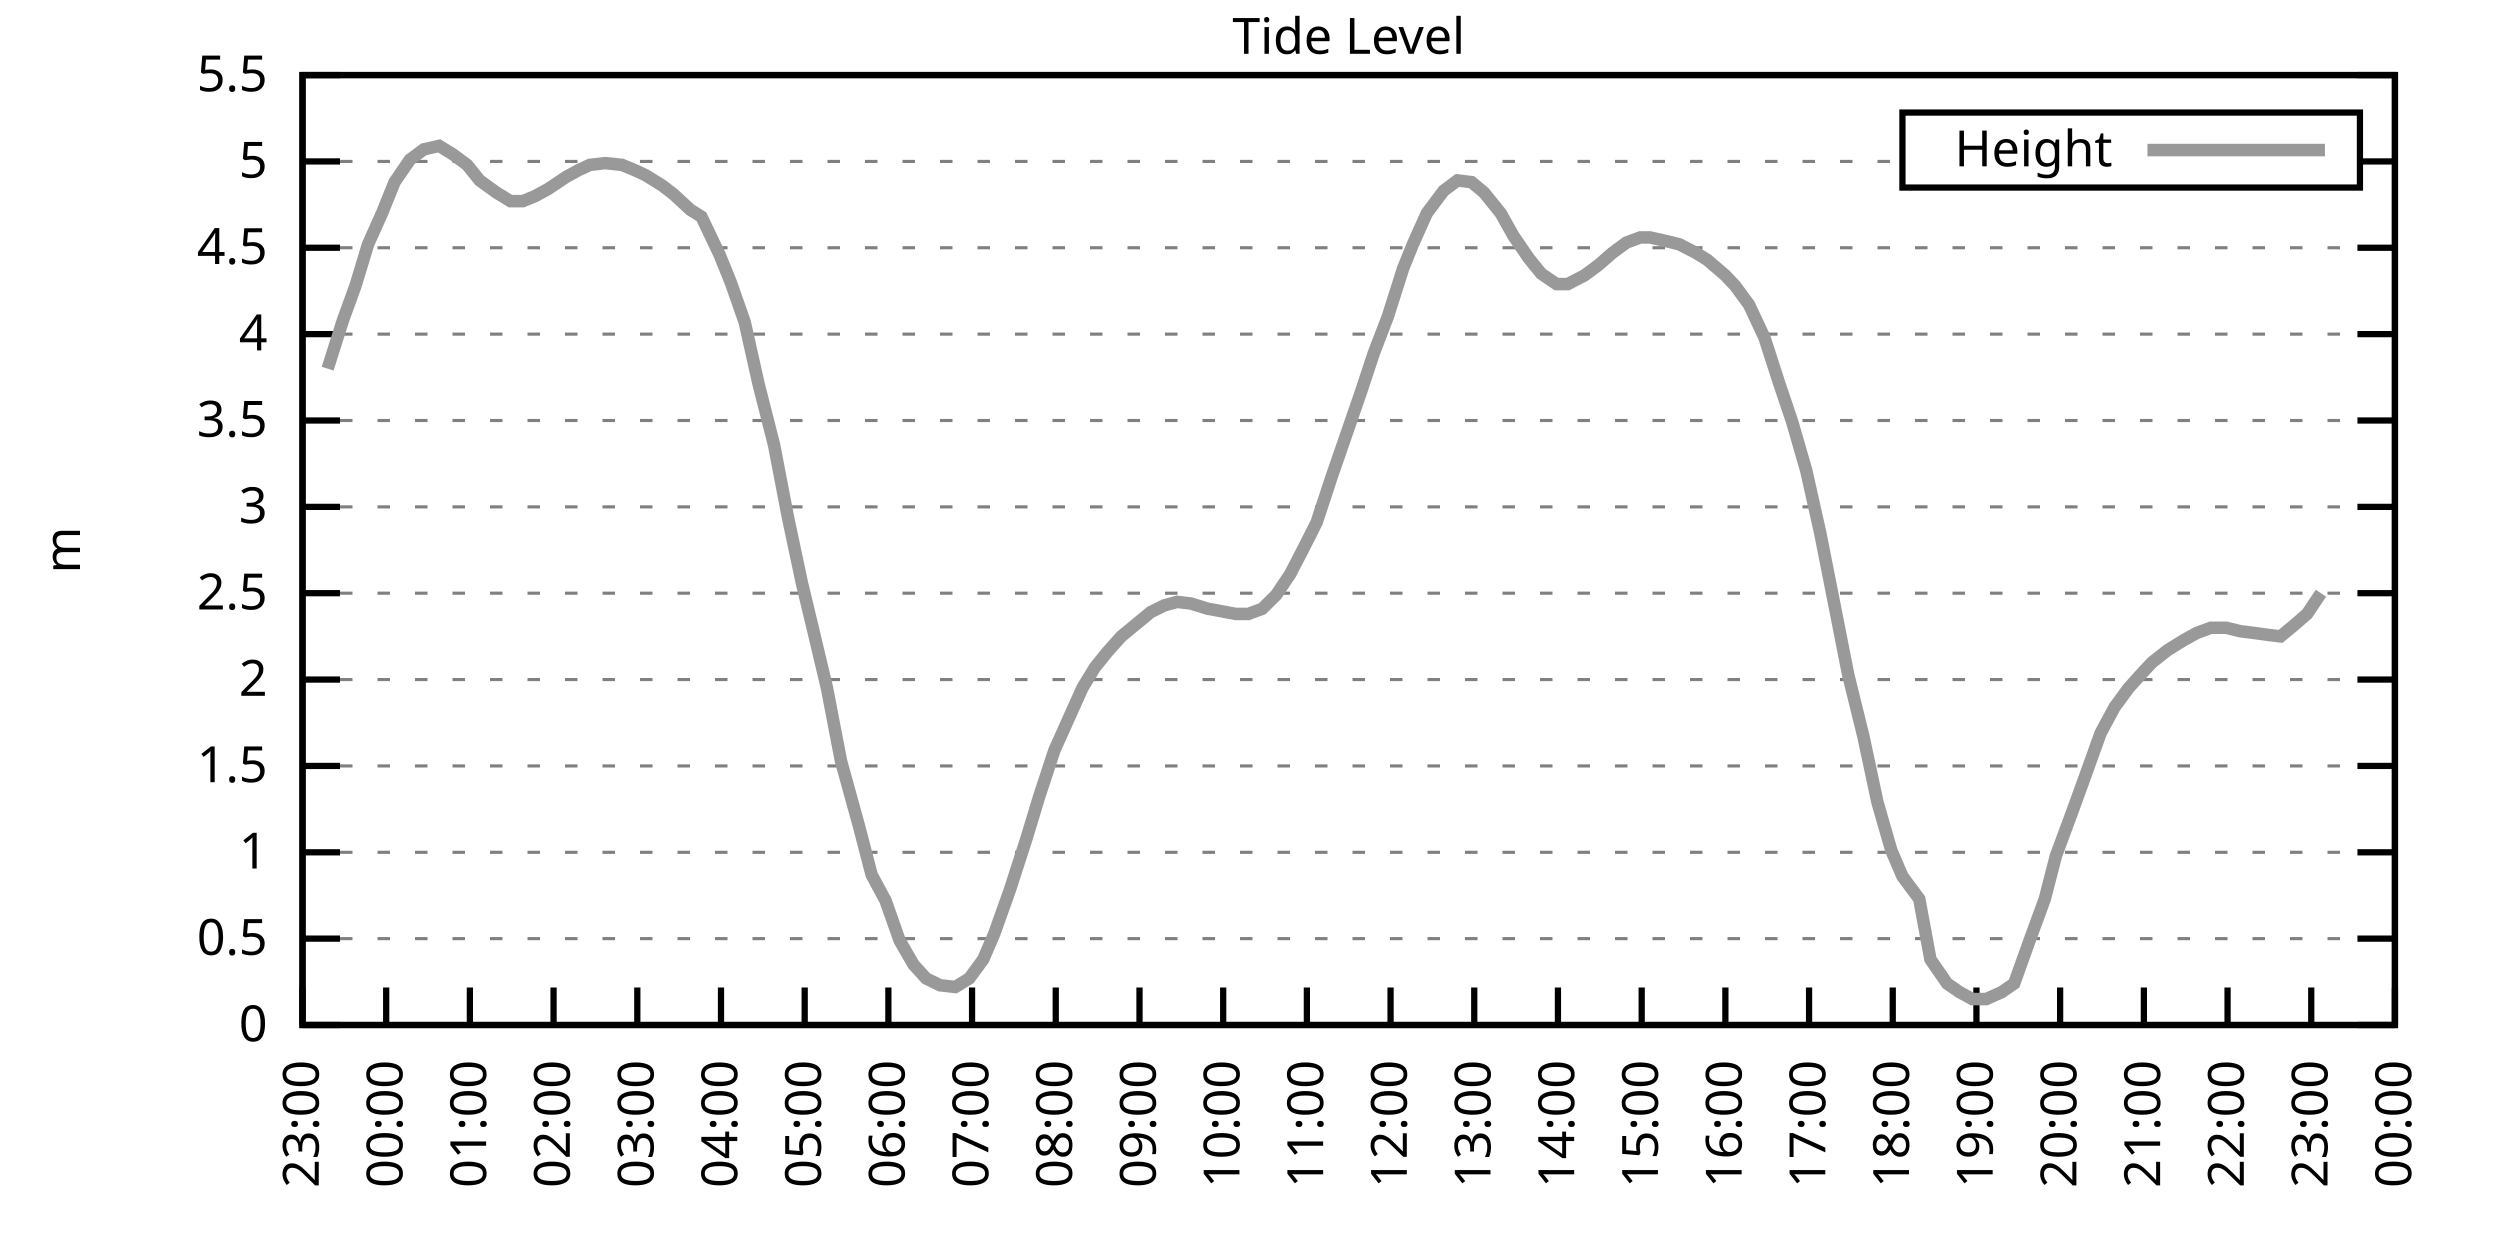
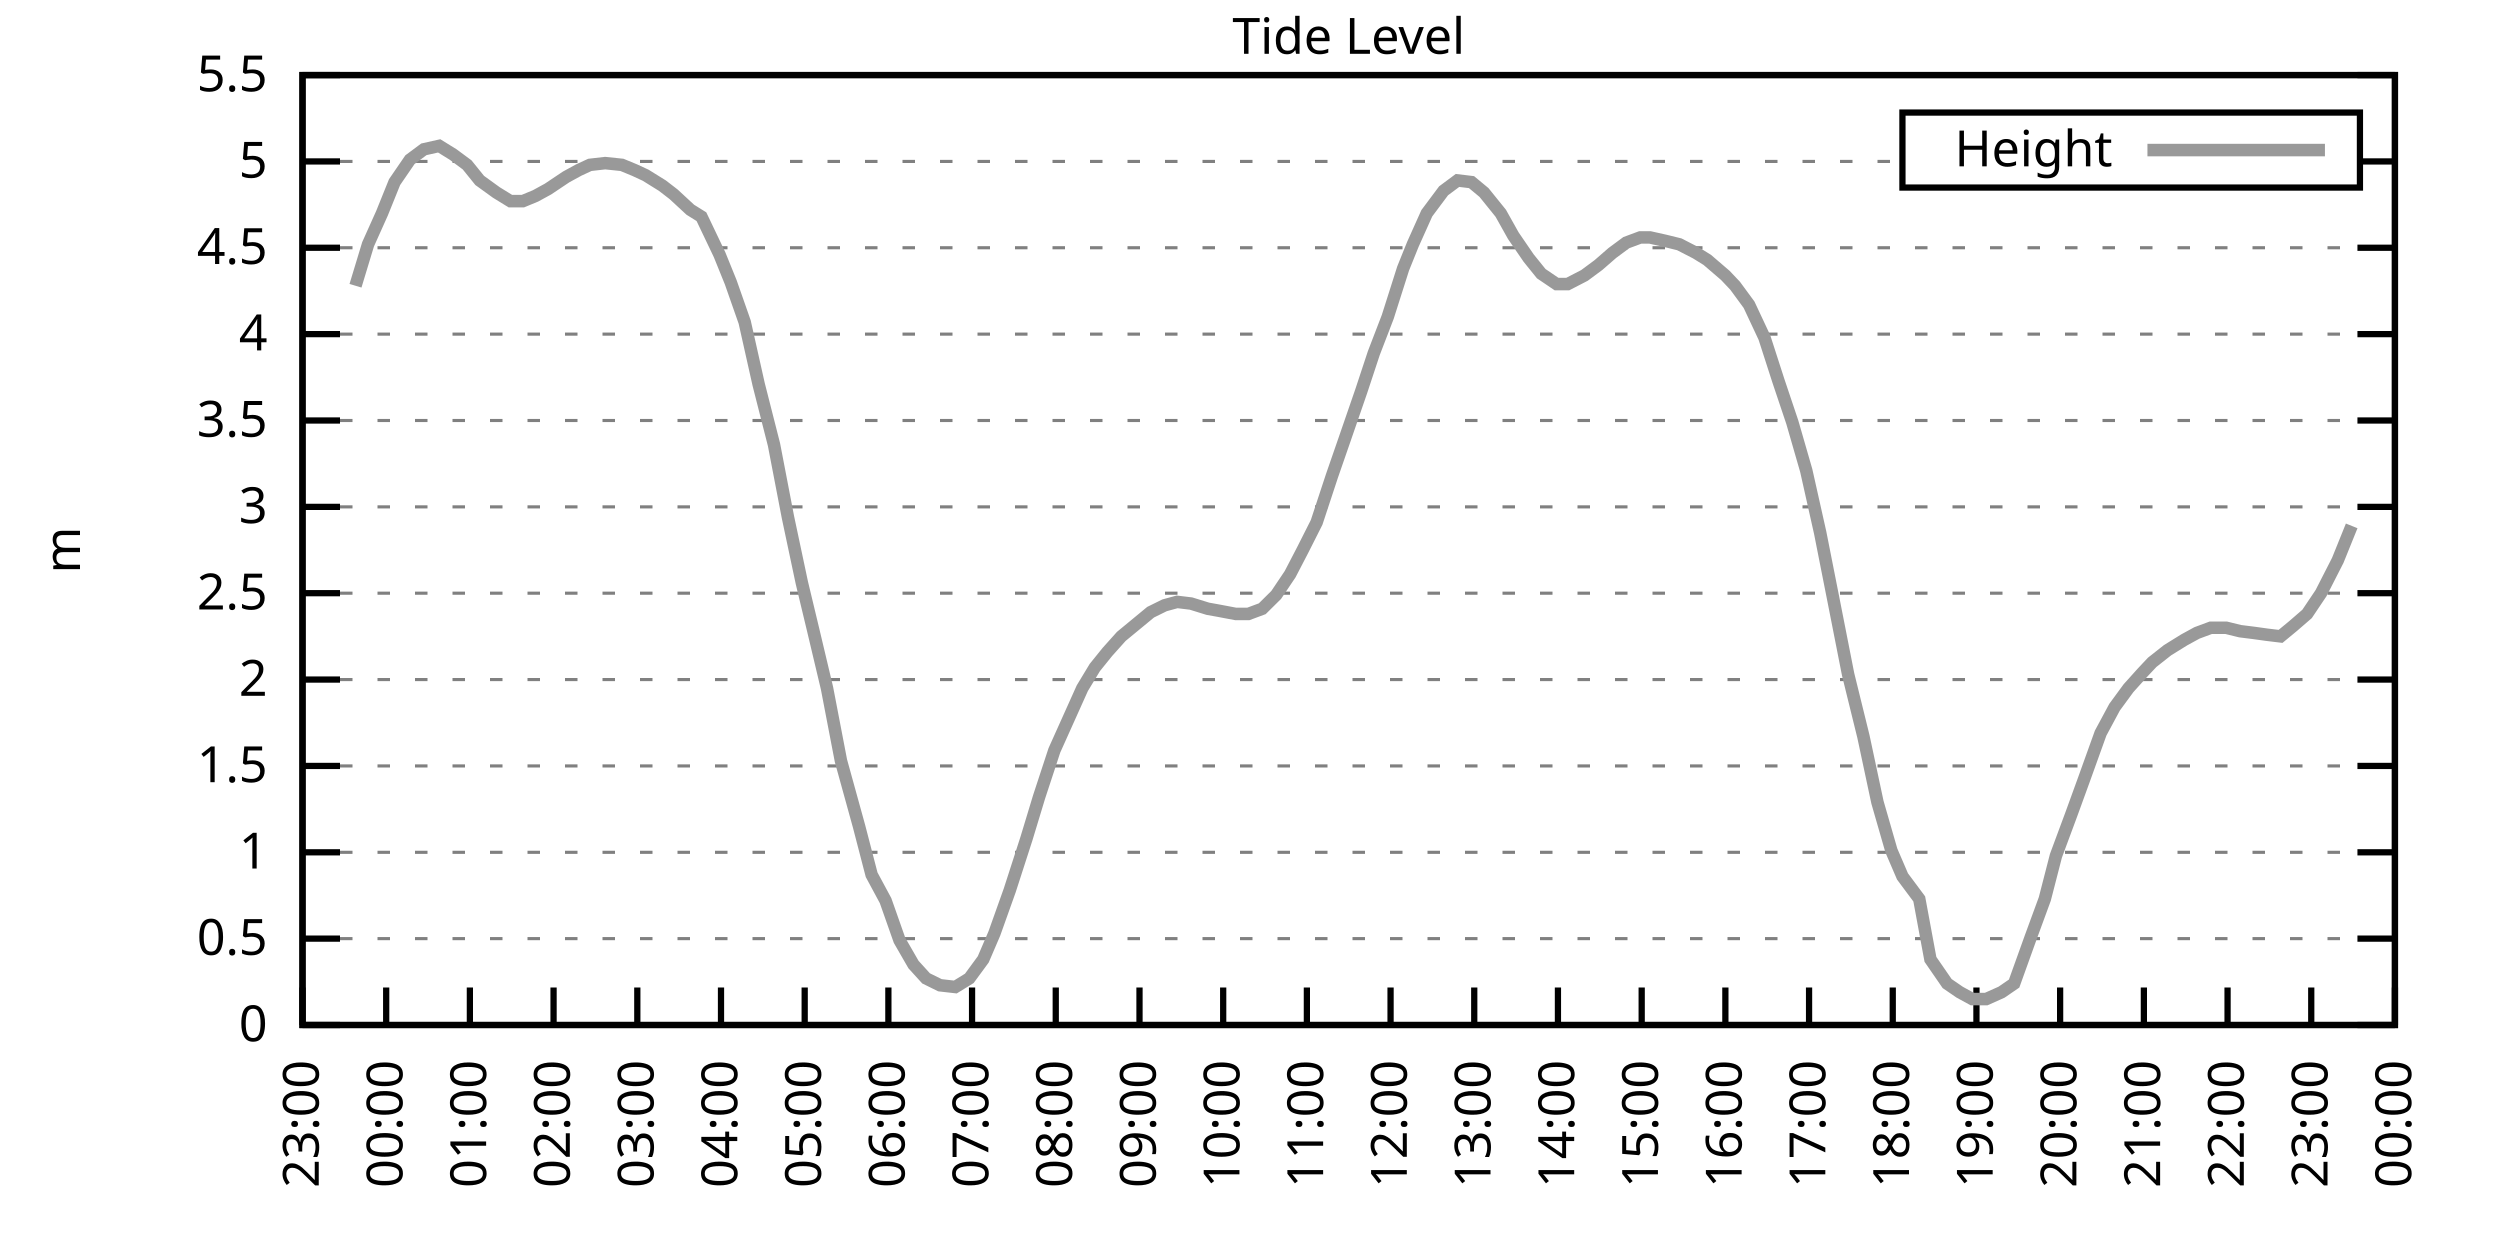
<svg xmlns="http://www.w3.org/2000/svg" xmlns:xlink="http://www.w3.org/1999/xlink" width="400" height="200" viewBox="0 0 400 200">
  <g id="gnuplot_canvas">
    <rect x="0" y="0" width="400" height="200" fill="none" />
    <defs>
      <circle id="gpDot" r="0.5" stroke-width="0.5" stroke="currentColor" />
      <path id="gpPt0" stroke-width="0.333" stroke="currentColor" d="M-1,0 h2 M0,-1 v2" />
      <path id="gpPt1" stroke-width="0.333" stroke="currentColor" d="M-1,-1 L1,1 M1,-1 L-1,1" />
      <path id="gpPt2" stroke-width="0.333" stroke="currentColor" d="M-1,0 L1,0 M0,-1 L0,1 M-1,-1 L1,1 M-1,1 L1,-1" />
      <rect id="gpPt3" stroke-width="0.333" stroke="currentColor" x="-1" y="-1" width="2" height="2" />
      <rect id="gpPt4" stroke-width="0.333" stroke="currentColor" fill="currentColor" x="-1" y="-1" width="2" height="2" />
      <circle id="gpPt5" stroke-width="0.333" stroke="currentColor" cx="0" cy="0" r="1" />
      <use xlink:href="#gpPt5" id="gpPt6" fill="currentColor" stroke="none" />
      <path id="gpPt7" stroke-width="0.333" stroke="currentColor" d="M0,-1.33 L-1.33,0.67 L1.33,0.67 z" />
      <use xlink:href="#gpPt7" id="gpPt8" fill="currentColor" stroke="none" />
      <use xlink:href="#gpPt7" id="gpPt9" stroke="currentColor" transform="rotate(180)" />
      <use xlink:href="#gpPt9" id="gpPt10" fill="currentColor" stroke="none" />
      <use xlink:href="#gpPt3" id="gpPt11" stroke="currentColor" transform="rotate(45)" />
      <use xlink:href="#gpPt11" id="gpPt12" fill="currentColor" stroke="none" />
      <path id="gpPt13" stroke-width="0.333" stroke="currentColor" d="M0,1.330 L1.265,0.411 L0.782,-1.067 L-0.782,-1.076 L-1.265,0.411 z" />
      <use xlink:href="#gpPt13" id="gpPt14" fill="currentColor" stroke="none" />
      <filter id="textbox" filterUnits="objectBoundingBox" x="0" y="0" height="1" width="1">
        <feFlood flood-color="white" flood-opacity="1" result="bgnd" />
        <feComposite in="SourceGraphic" in2="bgnd" operator="atop" />
      </filter>
      <filter id="greybox" filterUnits="objectBoundingBox" x="0" y="0" height="1" width="1">
        <feFlood flood-color="lightgrey" flood-opacity="1" result="grey" />
        <feComposite in="SourceGraphic" in2="grey" operator="atop" />
      </filter>
    </defs>
    <g fill="none" color="white" stroke="currentColor" stroke-width="1.00" stroke-linecap="butt" stroke-linejoin="miter">
</g>
    <g fill="none" color="black" stroke="currentColor" stroke-width="1.00" stroke-linecap="butt" stroke-linejoin="miter">
      <g stroke="none" shape-rendering="crispEdges">
        <polygon fill="rgb(255, 255, 255)" points="48.40,164.00 383.18,164.00 383.18,12.02 48.40,12.02 " />
      </g>
    </g>
    <g fill="none" color="black" stroke="currentColor" stroke-width="1.00" stroke-linecap="butt" stroke-linejoin="miter">
</g>
    <g fill="none" color="black" stroke="black" stroke-width="0.50" stroke-linecap="butt" stroke-linejoin="miter">
</g>
    <g fill="none" color="gray" stroke="currentColor" stroke-width="0.50" stroke-linecap="butt" stroke-linejoin="miter">
      <path stroke="gray" stroke-dasharray="2,4" class="gridline" d="M48.40,164.00 L383.19,164.00  " />
    </g>
    <g fill="none" color="gray" stroke="gray" stroke-width="1.00" stroke-linecap="butt" stroke-linejoin="miter">
</g>
    <g fill="none" color="black" stroke="currentColor" stroke-width="1.00" stroke-linecap="butt" stroke-linejoin="miter">
      <path stroke="black" d="M48.40,164.00 L54.40,164.00 M383.19,164.00 L377.19,164.00  " />
      <g transform="translate(42.80,166.60)" stroke="none" fill="black" font-family="Sans" font-size="8.00" text-anchor="end">
        <text>
          <tspan font-family="Sans"> 0</tspan>
        </text>
      </g>
    </g>
    <g fill="none" color="black" stroke="currentColor" stroke-width="1.00" stroke-linecap="butt" stroke-linejoin="miter">
</g>
    <g fill="none" color="black" stroke="black" stroke-width="0.50" stroke-linecap="butt" stroke-linejoin="miter">
</g>
    <g fill="none" color="gray" stroke="currentColor" stroke-width="0.50" stroke-linecap="butt" stroke-linejoin="miter">
      <path stroke="gray" stroke-dasharray="2,4" class="gridline" d="M48.40,150.18 L383.19,150.18  " />
    </g>
    <g fill="none" color="gray" stroke="gray" stroke-width="1.00" stroke-linecap="butt" stroke-linejoin="miter">
</g>
    <g fill="none" color="black" stroke="currentColor" stroke-width="1.00" stroke-linecap="butt" stroke-linejoin="miter">
      <path stroke="black" d="M48.40,150.18 L54.40,150.18 M383.19,150.18 L377.19,150.18  " />
      <g transform="translate(42.80,152.78)" stroke="none" fill="black" font-family="Sans" font-size="8.00" text-anchor="end">
        <text>
          <tspan font-family="Sans"> 0.5</tspan>
        </text>
      </g>
    </g>
    <g fill="none" color="black" stroke="currentColor" stroke-width="1.00" stroke-linecap="butt" stroke-linejoin="miter">
</g>
    <g fill="none" color="black" stroke="black" stroke-width="0.50" stroke-linecap="butt" stroke-linejoin="miter">
</g>
    <g fill="none" color="gray" stroke="currentColor" stroke-width="0.50" stroke-linecap="butt" stroke-linejoin="miter">
      <path stroke="gray" stroke-dasharray="2,4" class="gridline" d="M48.40,136.37 L383.19,136.37  " />
    </g>
    <g fill="none" color="gray" stroke="gray" stroke-width="1.00" stroke-linecap="butt" stroke-linejoin="miter">
</g>
    <g fill="none" color="black" stroke="currentColor" stroke-width="1.00" stroke-linecap="butt" stroke-linejoin="miter">
      <path stroke="black" d="M48.40,136.37 L54.40,136.37 M383.19,136.37 L377.19,136.37  " />
      <g transform="translate(42.80,138.97)" stroke="none" fill="black" font-family="Sans" font-size="8.00" text-anchor="end">
        <text>
          <tspan font-family="Sans"> 1</tspan>
        </text>
      </g>
    </g>
    <g fill="none" color="black" stroke="currentColor" stroke-width="1.00" stroke-linecap="butt" stroke-linejoin="miter">
</g>
    <g fill="none" color="black" stroke="black" stroke-width="0.50" stroke-linecap="butt" stroke-linejoin="miter">
</g>
    <g fill="none" color="gray" stroke="currentColor" stroke-width="0.50" stroke-linecap="butt" stroke-linejoin="miter">
      <path stroke="gray" stroke-dasharray="2,4" class="gridline" d="M48.40,122.55 L383.19,122.55  " />
    </g>
    <g fill="none" color="gray" stroke="gray" stroke-width="1.00" stroke-linecap="butt" stroke-linejoin="miter">
</g>
    <g fill="none" color="black" stroke="currentColor" stroke-width="1.00" stroke-linecap="butt" stroke-linejoin="miter">
      <path stroke="black" d="M48.40,122.55 L54.40,122.55 M383.19,122.55 L377.19,122.55  " />
      <g transform="translate(42.80,125.15)" stroke="none" fill="black" font-family="Sans" font-size="8.00" text-anchor="end">
        <text>
          <tspan font-family="Sans"> 1.5</tspan>
        </text>
      </g>
    </g>
    <g fill="none" color="black" stroke="currentColor" stroke-width="1.00" stroke-linecap="butt" stroke-linejoin="miter">
</g>
    <g fill="none" color="black" stroke="black" stroke-width="0.50" stroke-linecap="butt" stroke-linejoin="miter">
</g>
    <g fill="none" color="gray" stroke="currentColor" stroke-width="0.50" stroke-linecap="butt" stroke-linejoin="miter">
      <path stroke="gray" stroke-dasharray="2,4" class="gridline" d="M48.40,108.73 L383.19,108.73  " />
    </g>
    <g fill="none" color="gray" stroke="gray" stroke-width="1.00" stroke-linecap="butt" stroke-linejoin="miter">
</g>
    <g fill="none" color="black" stroke="currentColor" stroke-width="1.00" stroke-linecap="butt" stroke-linejoin="miter">
      <path stroke="black" d="M48.40,108.73 L54.40,108.73 M383.19,108.73 L377.19,108.73  " />
      <g transform="translate(42.80,111.33)" stroke="none" fill="black" font-family="Sans" font-size="8.00" text-anchor="end">
        <text>
          <tspan font-family="Sans"> 2</tspan>
        </text>
      </g>
    </g>
    <g fill="none" color="black" stroke="currentColor" stroke-width="1.00" stroke-linecap="butt" stroke-linejoin="miter">
</g>
    <g fill="none" color="black" stroke="black" stroke-width="0.50" stroke-linecap="butt" stroke-linejoin="miter">
</g>
    <g fill="none" color="gray" stroke="currentColor" stroke-width="0.50" stroke-linecap="butt" stroke-linejoin="miter">
      <path stroke="gray" stroke-dasharray="2,4" class="gridline" d="M48.40,94.91 L383.19,94.91  " />
    </g>
    <g fill="none" color="gray" stroke="gray" stroke-width="1.00" stroke-linecap="butt" stroke-linejoin="miter">
</g>
    <g fill="none" color="black" stroke="currentColor" stroke-width="1.00" stroke-linecap="butt" stroke-linejoin="miter">
      <path stroke="black" d="M48.40,94.91 L54.40,94.91 M383.19,94.91 L377.19,94.91  " />
      <g transform="translate(42.80,97.51)" stroke="none" fill="black" font-family="Sans" font-size="8.00" text-anchor="end">
        <text>
          <tspan font-family="Sans"> 2.5</tspan>
        </text>
      </g>
    </g>
    <g fill="none" color="black" stroke="currentColor" stroke-width="1.00" stroke-linecap="butt" stroke-linejoin="miter">
</g>
    <g fill="none" color="black" stroke="black" stroke-width="0.50" stroke-linecap="butt" stroke-linejoin="miter">
</g>
    <g fill="none" color="gray" stroke="currentColor" stroke-width="0.50" stroke-linecap="butt" stroke-linejoin="miter">
      <path stroke="gray" stroke-dasharray="2,4" class="gridline" d="M48.40,81.10 L383.19,81.10  " />
    </g>
    <g fill="none" color="gray" stroke="gray" stroke-width="1.00" stroke-linecap="butt" stroke-linejoin="miter">
</g>
    <g fill="none" color="black" stroke="currentColor" stroke-width="1.00" stroke-linecap="butt" stroke-linejoin="miter">
      <path stroke="black" d="M48.40,81.10 L54.40,81.10 M383.19,81.10 L377.19,81.10  " />
      <g transform="translate(42.80,83.70)" stroke="none" fill="black" font-family="Sans" font-size="8.00" text-anchor="end">
        <text>
          <tspan font-family="Sans"> 3</tspan>
        </text>
      </g>
    </g>
    <g fill="none" color="black" stroke="currentColor" stroke-width="1.00" stroke-linecap="butt" stroke-linejoin="miter">
</g>
    <g fill="none" color="black" stroke="black" stroke-width="0.50" stroke-linecap="butt" stroke-linejoin="miter">
</g>
    <g fill="none" color="gray" stroke="currentColor" stroke-width="0.50" stroke-linecap="butt" stroke-linejoin="miter">
      <path stroke="gray" stroke-dasharray="2,4" class="gridline" d="M48.40,67.28 L383.19,67.28  " />
    </g>
    <g fill="none" color="gray" stroke="gray" stroke-width="1.00" stroke-linecap="butt" stroke-linejoin="miter">
</g>
    <g fill="none" color="black" stroke="currentColor" stroke-width="1.00" stroke-linecap="butt" stroke-linejoin="miter">
      <path stroke="black" d="M48.40,67.28 L54.40,67.28 M383.19,67.28 L377.19,67.28  " />
      <g transform="translate(42.80,69.88)" stroke="none" fill="black" font-family="Sans" font-size="8.00" text-anchor="end">
        <text>
          <tspan font-family="Sans"> 3.5</tspan>
        </text>
      </g>
    </g>
    <g fill="none" color="black" stroke="currentColor" stroke-width="1.00" stroke-linecap="butt" stroke-linejoin="miter">
</g>
    <g fill="none" color="black" stroke="black" stroke-width="0.50" stroke-linecap="butt" stroke-linejoin="miter">
</g>
    <g fill="none" color="gray" stroke="currentColor" stroke-width="0.50" stroke-linecap="butt" stroke-linejoin="miter">
      <path stroke="gray" stroke-dasharray="2,4" class="gridline" d="M48.40,53.46 L383.19,53.46  " />
    </g>
    <g fill="none" color="gray" stroke="gray" stroke-width="1.00" stroke-linecap="butt" stroke-linejoin="miter">
</g>
    <g fill="none" color="black" stroke="currentColor" stroke-width="1.00" stroke-linecap="butt" stroke-linejoin="miter">
      <path stroke="black" d="M48.40,53.46 L54.40,53.46 M383.19,53.46 L377.19,53.46  " />
      <g transform="translate(42.80,56.06)" stroke="none" fill="black" font-family="Sans" font-size="8.00" text-anchor="end">
        <text>
          <tspan font-family="Sans"> 4</tspan>
        </text>
      </g>
    </g>
    <g fill="none" color="black" stroke="currentColor" stroke-width="1.00" stroke-linecap="butt" stroke-linejoin="miter">
</g>
    <g fill="none" color="black" stroke="black" stroke-width="0.50" stroke-linecap="butt" stroke-linejoin="miter">
</g>
    <g fill="none" color="gray" stroke="currentColor" stroke-width="0.50" stroke-linecap="butt" stroke-linejoin="miter">
      <path stroke="gray" stroke-dasharray="2,4" class="gridline" d="M48.40,39.64 L383.19,39.64  " />
    </g>
    <g fill="none" color="gray" stroke="gray" stroke-width="1.00" stroke-linecap="butt" stroke-linejoin="miter">
</g>
    <g fill="none" color="black" stroke="currentColor" stroke-width="1.00" stroke-linecap="butt" stroke-linejoin="miter">
      <path stroke="black" d="M48.40,39.64 L54.40,39.64 M383.19,39.64 L377.19,39.64  " />
      <g transform="translate(42.80,42.24)" stroke="none" fill="black" font-family="Sans" font-size="8.00" text-anchor="end">
        <text>
          <tspan font-family="Sans"> 4.5</tspan>
        </text>
      </g>
    </g>
    <g fill="none" color="black" stroke="currentColor" stroke-width="1.00" stroke-linecap="butt" stroke-linejoin="miter">
</g>
    <g fill="none" color="black" stroke="black" stroke-width="0.50" stroke-linecap="butt" stroke-linejoin="miter">
</g>
    <g fill="none" color="gray" stroke="currentColor" stroke-width="0.50" stroke-linecap="butt" stroke-linejoin="miter">
      <path stroke="gray" stroke-dasharray="2,4" class="gridline" d="M48.40,25.83 L304.39,25.83 M377.59,25.83 L383.19,25.83  " />
    </g>
    <g fill="none" color="gray" stroke="gray" stroke-width="1.00" stroke-linecap="butt" stroke-linejoin="miter">
</g>
    <g fill="none" color="black" stroke="currentColor" stroke-width="1.00" stroke-linecap="butt" stroke-linejoin="miter">
      <path stroke="black" d="M48.40,25.83 L54.40,25.83 M383.19,25.83 L377.19,25.83  " />
      <g transform="translate(42.80,28.43)" stroke="none" fill="black" font-family="Sans" font-size="8.00" text-anchor="end">
        <text>
          <tspan font-family="Sans"> 5</tspan>
        </text>
      </g>
    </g>
    <g fill="none" color="black" stroke="currentColor" stroke-width="1.00" stroke-linecap="butt" stroke-linejoin="miter">
</g>
    <g fill="none" color="black" stroke="black" stroke-width="0.50" stroke-linecap="butt" stroke-linejoin="miter">
</g>
    <g fill="none" color="gray" stroke="currentColor" stroke-width="0.50" stroke-linecap="butt" stroke-linejoin="miter">
      <path stroke="gray" stroke-dasharray="2,4" class="gridline" d="M48.40,12.01 L383.19,12.01  " />
    </g>
    <g fill="none" color="gray" stroke="gray" stroke-width="1.00" stroke-linecap="butt" stroke-linejoin="miter">
</g>
    <g fill="none" color="black" stroke="currentColor" stroke-width="1.00" stroke-linecap="butt" stroke-linejoin="miter">
      <path stroke="black" d="M48.40,12.01 L54.40,12.01 M383.19,12.01 L377.19,12.01  " />
      <g transform="translate(42.80,14.61)" stroke="none" fill="black" font-family="Sans" font-size="8.00" text-anchor="end">
        <text>
          <tspan font-family="Sans"> 5.5</tspan>
        </text>
      </g>
    </g>
    <g fill="none" color="black" stroke="currentColor" stroke-width="1.00" stroke-linecap="butt" stroke-linejoin="miter">
      <path stroke="black" d="M48.40,164.00 L48.40,158.00  " />
      <g transform="translate(51.00,169.60) rotate(270.00)" stroke="none" fill="black" font-family="Sans" font-size="8.00" text-anchor="end">
        <text>
          <tspan font-family="Sans">23:00</tspan>
        </text>
      </g>
    </g>
    <g fill="none" color="black" stroke="currentColor" stroke-width="1.00" stroke-linecap="butt" stroke-linejoin="miter">
      <path stroke="black" d="M61.79,164.00 L61.79,158.00  " />
      <g transform="translate(64.39,169.60) rotate(270.00)" stroke="none" fill="black" font-family="Sans" font-size="8.00" text-anchor="end">
        <text>
          <tspan font-family="Sans">00:00</tspan>
        </text>
      </g>
    </g>
    <g fill="none" color="black" stroke="currentColor" stroke-width="1.00" stroke-linecap="butt" stroke-linejoin="miter">
      <path stroke="black" d="M75.18,164.00 L75.18,158.00  " />
      <g transform="translate(77.78,169.60) rotate(270.00)" stroke="none" fill="black" font-family="Sans" font-size="8.00" text-anchor="end">
        <text>
          <tspan font-family="Sans">01:00</tspan>
        </text>
      </g>
    </g>
    <g fill="none" color="black" stroke="currentColor" stroke-width="1.00" stroke-linecap="butt" stroke-linejoin="miter">
      <path stroke="black" d="M88.57,164.00 L88.57,158.00  " />
      <g transform="translate(91.17,169.60) rotate(270.00)" stroke="none" fill="black" font-family="Sans" font-size="8.00" text-anchor="end">
        <text>
          <tspan font-family="Sans">02:00</tspan>
        </text>
      </g>
    </g>
    <g fill="none" color="black" stroke="currentColor" stroke-width="1.00" stroke-linecap="butt" stroke-linejoin="miter">
      <path stroke="black" d="M101.97,164.00 L101.97,158.00  " />
      <g transform="translate(104.57,169.60) rotate(270.00)" stroke="none" fill="black" font-family="Sans" font-size="8.00" text-anchor="end">
        <text>
          <tspan font-family="Sans">03:00</tspan>
        </text>
      </g>
    </g>
    <g fill="none" color="black" stroke="currentColor" stroke-width="1.00" stroke-linecap="butt" stroke-linejoin="miter">
      <path stroke="black" d="M115.36,164.00 L115.36,158.00  " />
      <g transform="translate(117.96,169.60) rotate(270.00)" stroke="none" fill="black" font-family="Sans" font-size="8.00" text-anchor="end">
        <text>
          <tspan font-family="Sans">04:00</tspan>
        </text>
      </g>
    </g>
    <g fill="none" color="black" stroke="currentColor" stroke-width="1.00" stroke-linecap="butt" stroke-linejoin="miter">
      <path stroke="black" d="M128.75,164.00 L128.75,158.00  " />
      <g transform="translate(131.35,169.60) rotate(270.00)" stroke="none" fill="black" font-family="Sans" font-size="8.00" text-anchor="end">
        <text>
          <tspan font-family="Sans">05:00</tspan>
        </text>
      </g>
    </g>
    <g fill="none" color="black" stroke="currentColor" stroke-width="1.00" stroke-linecap="butt" stroke-linejoin="miter">
      <path stroke="black" d="M142.14,164.00 L142.14,158.00  " />
      <g transform="translate(144.74,169.60) rotate(270.00)" stroke="none" fill="black" font-family="Sans" font-size="8.00" text-anchor="end">
        <text>
          <tspan font-family="Sans">06:00</tspan>
        </text>
      </g>
    </g>
    <g fill="none" color="black" stroke="currentColor" stroke-width="1.00" stroke-linecap="butt" stroke-linejoin="miter">
      <path stroke="black" d="M155.53,164.00 L155.53,158.00  " />
      <g transform="translate(158.13,169.60) rotate(270.00)" stroke="none" fill="black" font-family="Sans" font-size="8.00" text-anchor="end">
        <text>
          <tspan font-family="Sans">07:00</tspan>
        </text>
      </g>
    </g>
    <g fill="none" color="black" stroke="currentColor" stroke-width="1.00" stroke-linecap="butt" stroke-linejoin="miter">
      <path stroke="black" d="M168.92,164.00 L168.92,158.00  " />
      <g transform="translate(171.52,169.60) rotate(270.00)" stroke="none" fill="black" font-family="Sans" font-size="8.00" text-anchor="end">
        <text>
          <tspan font-family="Sans">08:00</tspan>
        </text>
      </g>
    </g>
    <g fill="none" color="black" stroke="currentColor" stroke-width="1.00" stroke-linecap="butt" stroke-linejoin="miter">
      <path stroke="black" d="M182.32,164.00 L182.32,158.00  " />
      <g transform="translate(184.92,169.60) rotate(270.00)" stroke="none" fill="black" font-family="Sans" font-size="8.00" text-anchor="end">
        <text>
          <tspan font-family="Sans">09:00</tspan>
        </text>
      </g>
    </g>
    <g fill="none" color="black" stroke="currentColor" stroke-width="1.00" stroke-linecap="butt" stroke-linejoin="miter">
      <path stroke="black" d="M195.71,164.00 L195.71,158.00  " />
      <g transform="translate(198.31,169.60) rotate(270.00)" stroke="none" fill="black" font-family="Sans" font-size="8.00" text-anchor="end">
        <text>
          <tspan font-family="Sans">10:00</tspan>
        </text>
      </g>
    </g>
    <g fill="none" color="black" stroke="currentColor" stroke-width="1.00" stroke-linecap="butt" stroke-linejoin="miter">
      <path stroke="black" d="M209.10,164.00 L209.10,158.00  " />
      <g transform="translate(211.70,169.60) rotate(270.00)" stroke="none" fill="black" font-family="Sans" font-size="8.00" text-anchor="end">
        <text>
          <tspan font-family="Sans">11:00</tspan>
        </text>
      </g>
    </g>
    <g fill="none" color="black" stroke="currentColor" stroke-width="1.00" stroke-linecap="butt" stroke-linejoin="miter">
      <path stroke="black" d="M222.49,164.00 L222.49,158.00  " />
      <g transform="translate(225.09,169.60) rotate(270.00)" stroke="none" fill="black" font-family="Sans" font-size="8.00" text-anchor="end">
        <text>
          <tspan font-family="Sans">12:00</tspan>
        </text>
      </g>
    </g>
    <g fill="none" color="black" stroke="currentColor" stroke-width="1.00" stroke-linecap="butt" stroke-linejoin="miter">
      <path stroke="black" d="M235.88,164.00 L235.88,158.00  " />
      <g transform="translate(238.48,169.60) rotate(270.00)" stroke="none" fill="black" font-family="Sans" font-size="8.00" text-anchor="end">
        <text>
          <tspan font-family="Sans">13:00</tspan>
        </text>
      </g>
    </g>
    <g fill="none" color="black" stroke="currentColor" stroke-width="1.00" stroke-linecap="butt" stroke-linejoin="miter">
      <path stroke="black" d="M249.27,164.00 L249.27,158.00  " />
      <g transform="translate(251.87,169.60) rotate(270.00)" stroke="none" fill="black" font-family="Sans" font-size="8.00" text-anchor="end">
        <text>
          <tspan font-family="Sans">14:00</tspan>
        </text>
      </g>
    </g>
    <g fill="none" color="black" stroke="currentColor" stroke-width="1.00" stroke-linecap="butt" stroke-linejoin="miter">
      <path stroke="black" d="M262.67,164.00 L262.67,158.00  " />
      <g transform="translate(265.27,169.60) rotate(270.00)" stroke="none" fill="black" font-family="Sans" font-size="8.00" text-anchor="end">
        <text>
          <tspan font-family="Sans">15:00</tspan>
        </text>
      </g>
    </g>
    <g fill="none" color="black" stroke="currentColor" stroke-width="1.00" stroke-linecap="butt" stroke-linejoin="miter">
      <path stroke="black" d="M276.06,164.00 L276.06,158.00  " />
      <g transform="translate(278.66,169.60) rotate(270.00)" stroke="none" fill="black" font-family="Sans" font-size="8.00" text-anchor="end">
        <text>
          <tspan font-family="Sans">16:00</tspan>
        </text>
      </g>
    </g>
    <g fill="none" color="black" stroke="currentColor" stroke-width="1.00" stroke-linecap="butt" stroke-linejoin="miter">
      <path stroke="black" d="M289.45,164.00 L289.45,158.00  " />
      <g transform="translate(292.05,169.60) rotate(270.00)" stroke="none" fill="black" font-family="Sans" font-size="8.00" text-anchor="end">
        <text>
          <tspan font-family="Sans">17:00</tspan>
        </text>
      </g>
    </g>
    <g fill="none" color="black" stroke="currentColor" stroke-width="1.00" stroke-linecap="butt" stroke-linejoin="miter">
      <path stroke="black" d="M302.84,164.00 L302.84,158.00  " />
      <g transform="translate(305.44,169.60) rotate(270.00)" stroke="none" fill="black" font-family="Sans" font-size="8.00" text-anchor="end">
        <text>
          <tspan font-family="Sans">18:00</tspan>
        </text>
      </g>
    </g>
    <g fill="none" color="black" stroke="currentColor" stroke-width="1.00" stroke-linecap="butt" stroke-linejoin="miter">
      <path stroke="black" d="M316.23,164.00 L316.23,158.00  " />
      <g transform="translate(318.83,169.60) rotate(270.00)" stroke="none" fill="black" font-family="Sans" font-size="8.00" text-anchor="end">
        <text>
          <tspan font-family="Sans">19:00</tspan>
        </text>
      </g>
    </g>
    <g fill="none" color="black" stroke="currentColor" stroke-width="1.00" stroke-linecap="butt" stroke-linejoin="miter">
      <path stroke="black" d="M329.62,164.00 L329.62,158.00  " />
      <g transform="translate(332.22,169.60) rotate(270.00)" stroke="none" fill="black" font-family="Sans" font-size="8.00" text-anchor="end">
        <text>
          <tspan font-family="Sans">20:00</tspan>
        </text>
      </g>
    </g>
    <g fill="none" color="black" stroke="currentColor" stroke-width="1.00" stroke-linecap="butt" stroke-linejoin="miter">
      <path stroke="black" d="M343.02,164.00 L343.02,158.00  " />
      <g transform="translate(345.62,169.60) rotate(270.00)" stroke="none" fill="black" font-family="Sans" font-size="8.00" text-anchor="end">
        <text>
          <tspan font-family="Sans">21:00</tspan>
        </text>
      </g>
    </g>
    <g fill="none" color="black" stroke="currentColor" stroke-width="1.00" stroke-linecap="butt" stroke-linejoin="miter">
      <path stroke="black" d="M356.41,164.00 L356.41,158.00  " />
      <g transform="translate(359.01,169.60) rotate(270.00)" stroke="none" fill="black" font-family="Sans" font-size="8.00" text-anchor="end">
        <text>
          <tspan font-family="Sans">22:00</tspan>
        </text>
      </g>
    </g>
    <g fill="none" color="black" stroke="currentColor" stroke-width="1.00" stroke-linecap="butt" stroke-linejoin="miter">
      <path stroke="black" d="M369.80,164.00 L369.80,158.00  " />
      <g transform="translate(372.40,169.60) rotate(270.00)" stroke="none" fill="black" font-family="Sans" font-size="8.00" text-anchor="end">
        <text>
          <tspan font-family="Sans">23:00</tspan>
        </text>
      </g>
    </g>
    <g fill="none" color="black" stroke="currentColor" stroke-width="1.00" stroke-linecap="butt" stroke-linejoin="miter">
      <path stroke="black" d="M383.19,164.00 L383.19,158.00  " />
      <g transform="translate(385.79,169.60) rotate(270.00)" stroke="none" fill="black" font-family="Sans" font-size="8.00" text-anchor="end">
        <text>
          <tspan font-family="Sans">00:00</tspan>
        </text>
      </g>
    </g>
    <g fill="none" color="black" stroke="currentColor" stroke-width="1.00" stroke-linecap="butt" stroke-linejoin="miter">
</g>
    <g fill="none" color="black" stroke="currentColor" stroke-width="1.00" stroke-linecap="butt" stroke-linejoin="miter">
      <path stroke="black" d="M48.40,12.01 L48.40,164.00 L383.19,164.00 L383.19,12.01 L48.40,12.01 Z  " />
    </g>
    <g fill="none" color="black" stroke="currentColor" stroke-width="1.00" stroke-linecap="butt" stroke-linejoin="miter">
</g>
    <g fill="none" color="black" stroke="currentColor" stroke-width="1.00" stroke-linecap="butt" stroke-linejoin="miter">
      <path stroke="black" d="M304.39,30.01 L304.39,18.01 L377.59,18.01 L377.59,30.01 L304.39,30.01 Z  " />
    </g>
    <g id="Tide_level_plot_1">
      <g fill="none" color="white" stroke="black" stroke-width="2.00" stroke-linecap="butt" stroke-linejoin="miter">
</g>
      <g fill="none" color="black" stroke="currentColor" stroke-width="2.00" stroke-linecap="butt" stroke-linejoin="miter">
        <g transform="translate(337.99,26.61)" stroke="none" fill="black" font-family="Sans" font-size="8.00" text-anchor="end">
          <text>
            <tspan font-family="Sans">Height</tspan>
          </text>
        </g>
      </g>
      <g fill="none" color="black" stroke="currentColor" stroke-width="2.00" stroke-linecap="butt" stroke-linejoin="miter">
-         <path stroke="rgb(153, 153, 153)" d="M343.59,24.01 L371.99,24.01 M52.42,58.99 L54.87,51.25 L56.88,45.72 L58.89,39.09 L61.12,34.12 L63.13,29.14   L65.59,25.55 L67.82,23.89 L70.27,23.34 L72.50,24.72 L74.74,26.38 L76.75,28.87 L79.42,30.80 L81.66,32.18   L83.66,32.18 L85.67,31.35 L87.68,30.25 L90.58,28.31 L92.59,27.21 L94.38,26.38 L96.83,26.10 L99.51,26.38   L101.52,27.21 L103.31,28.04 L105.98,29.70 L107.77,31.08 L110.45,33.56 L112.23,34.67 L115.13,40.75 L116.92,45.17   L119.15,51.53 L121.38,61.48 L123.84,71.15 L126.07,82.75 L128.30,93.26 L130.09,100.72 L132.32,110.11 L134.55,121.72   L137.45,132.22 L139.46,139.96 L141.69,144.10 L143.93,150.46 L146.16,154.33 L148.17,156.54 L150.40,157.64 L152.85,157.92   L155.09,156.54 L157.32,153.50 L159.10,149.35 L161.56,142.45 L164.24,134.15 L166.25,127.52 L168.70,120.06 L173.17,110.11   L175.17,106.80 L177.18,104.31 L179.41,101.82 L182.09,99.61 L184.10,97.95 L186.33,96.85 L188.34,96.30 L190.57,96.57   L193.25,97.40 L194.81,97.68 L197.72,98.23 L199.73,98.23 L201.96,97.40 L204.19,95.19 L206.42,91.87 L208.43,88.00   L210.66,83.58 L213.12,76.12 L215.13,70.32 L217.80,62.58 L219.81,56.50 L222.04,50.70 L224.50,42.96 L226.06,39.09   L228.29,34.12 L230.97,30.53 L233.20,28.87 L235.44,29.14 L237.44,30.80 L240.12,34.12 L242.13,37.71 L244.59,41.30   L246.60,43.79 L249.05,45.45 L250.84,45.45 L253.51,44.07 L255.75,42.41 L257.98,40.47 L260.21,38.82 L262.44,37.99   L264.00,37.99 L266.46,38.54 L268.69,39.09 L271.37,40.47 L273.16,41.58 L276.06,44.07 L277.62,45.72 L279.85,48.76   L282.31,54.01 L284.54,60.92 L286.77,67.56 L289.00,75.29 L291.23,85.24 L293.47,96.57 L295.70,107.90 L298.15,117.85   L300.39,128.35 L302.62,136.09 L304.40,140.23 L307.08,143.83 L308.87,153.50 L311.54,157.37 L313.55,158.75 L315.56,159.85   L317.79,159.85 L320.25,158.75 L322.26,157.37 L324.94,149.91 L327.17,143.83 L328.95,136.92 L331.41,130.29 L333.42,124.76   L336.10,117.30 L338.33,113.15 L340.56,110.11 L342.79,107.63 L344.35,105.97 L346.81,104.03 L349.49,102.37 L351.50,101.27   L353.73,100.44 L356.18,100.44 L358.42,100.99 L360.65,101.27 L362.66,101.55 L364.89,101.82 L366.90,100.16 L369.13,98.23   L371.36,94.91  " />
+         <path stroke="rgb(153, 153, 153)" d="M343.59,24.01 L371.99,24.01 M56.88,45.72 L58.89,39.09 L61.12,34.12 L63.13,29.14 L65.59,25.55 L67.82,23.89   L70.27,23.34 L72.50,24.72 L74.74,26.38 L76.75,28.87 L79.42,30.80 L81.66,32.18 L83.66,32.18 L85.67,31.35   L87.68,30.25 L90.58,28.31 L92.59,27.21 L94.38,26.38 L96.83,26.10 L99.51,26.38 L101.52,27.21 L103.31,28.04   L105.98,29.70 L107.77,31.08 L110.45,33.56 L112.23,34.67 L115.13,40.75 L116.92,45.17 L119.15,51.53 L121.38,61.48   L123.84,71.15 L126.07,82.75 L128.30,93.26 L130.09,100.72 L132.32,110.11 L134.55,121.72 L137.45,132.22 L139.46,139.96   L141.69,144.10 L143.93,150.46 L146.16,154.33 L148.17,156.54 L150.40,157.64 L152.85,157.92 L155.09,156.54 L157.32,153.50   L159.10,149.35 L161.56,142.45 L164.24,134.15 L166.25,127.52 L168.70,120.06 L173.17,110.11 L175.17,106.80 L177.18,104.31   L179.41,101.82 L182.09,99.61 L184.10,97.95 L186.33,96.85 L188.34,96.30 L190.57,96.57 L193.25,97.40 L194.81,97.68   L197.72,98.23 L199.73,98.23 L201.96,97.40 L204.19,95.19 L206.42,91.87 L208.43,88.00 L210.66,83.58 L213.12,76.12   L215.13,70.32 L217.80,62.58 L219.81,56.50 L222.04,50.70 L224.50,42.96 L226.06,39.09 L228.29,34.12 L230.97,30.53   L233.20,28.87 L235.44,29.14 L237.44,30.80 L240.12,34.12 L242.13,37.71 L244.59,41.30 L246.60,43.79 L249.05,45.45   L250.84,45.45 L253.51,44.07 L255.75,42.41 L257.98,40.47 L260.21,38.82 L262.44,37.99 L264.00,37.99 L266.46,38.54   L268.69,39.09 L271.37,40.47 L273.16,41.58 L276.06,44.07 L277.62,45.72 L279.85,48.76 L282.31,54.01 L284.54,60.92   L286.77,67.56 L289.00,75.29 L291.23,85.24 L293.47,96.57 L295.70,107.90 L298.15,117.85 L300.39,128.35 L302.62,136.09   L304.40,140.23 L307.08,143.83 L308.87,153.50 L311.54,157.37 L313.55,158.75 L315.56,159.85 L317.79,159.85 L320.25,158.75   L322.26,157.37 L324.94,149.91 L327.17,143.83 L328.95,136.92 L331.41,130.29 L333.42,124.76 L336.10,117.30 L338.33,113.15   L340.56,110.11 L342.79,107.63 L344.35,105.97 L346.81,104.03 L349.49,102.37 L351.50,101.27 L353.73,100.44 L356.18,100.44   L358.42,100.99 L360.65,101.27 L362.66,101.55 L364.89,101.82 L366.90,100.16 L369.13,98.23 L371.36,94.91 L374.04,89.66   L376.27,84.14  " />
      </g>
    </g>
    <g fill="none" color="black" stroke="currentColor" stroke-width="2.00" stroke-linecap="butt" stroke-linejoin="miter">
</g>
    <g fill="none" color="black" stroke="black" stroke-width="1.00" stroke-linecap="butt" stroke-linejoin="miter">
</g>
    <g fill="none" color="black" stroke="currentColor" stroke-width="1.00" stroke-linecap="butt" stroke-linejoin="miter">
      <path stroke="black" d="M48.40,12.01 L48.40,164.00 L383.19,164.00 L383.19,12.01 L48.40,12.01 Z  " />
      <g transform="translate(12.80,88.01) rotate(270.00)" stroke="none" fill="black" font-family="Sans" font-size="8.00" text-anchor="middle">
        <text>
          <tspan font-family="Sans">m</tspan>
        </text>
      </g>
    </g>
    <g fill="none" color="black" stroke="currentColor" stroke-width="1.00" stroke-linecap="butt" stroke-linejoin="miter">
</g>
    <g fill="none" color="black" stroke="currentColor" stroke-width="1.00" stroke-linecap="butt" stroke-linejoin="miter">
      <g transform="translate(215.79,8.61)" stroke="none" fill="black" font-family="Sans" font-size="8.00" text-anchor="middle">
        <text>
          <tspan font-family="Sans">Tide Level</tspan>
        </text>
      </g>
    </g>
    <g fill="none" color="black" stroke="currentColor" stroke-width="1.00" stroke-linecap="butt" stroke-linejoin="miter">
</g>
  </g>
</svg>
